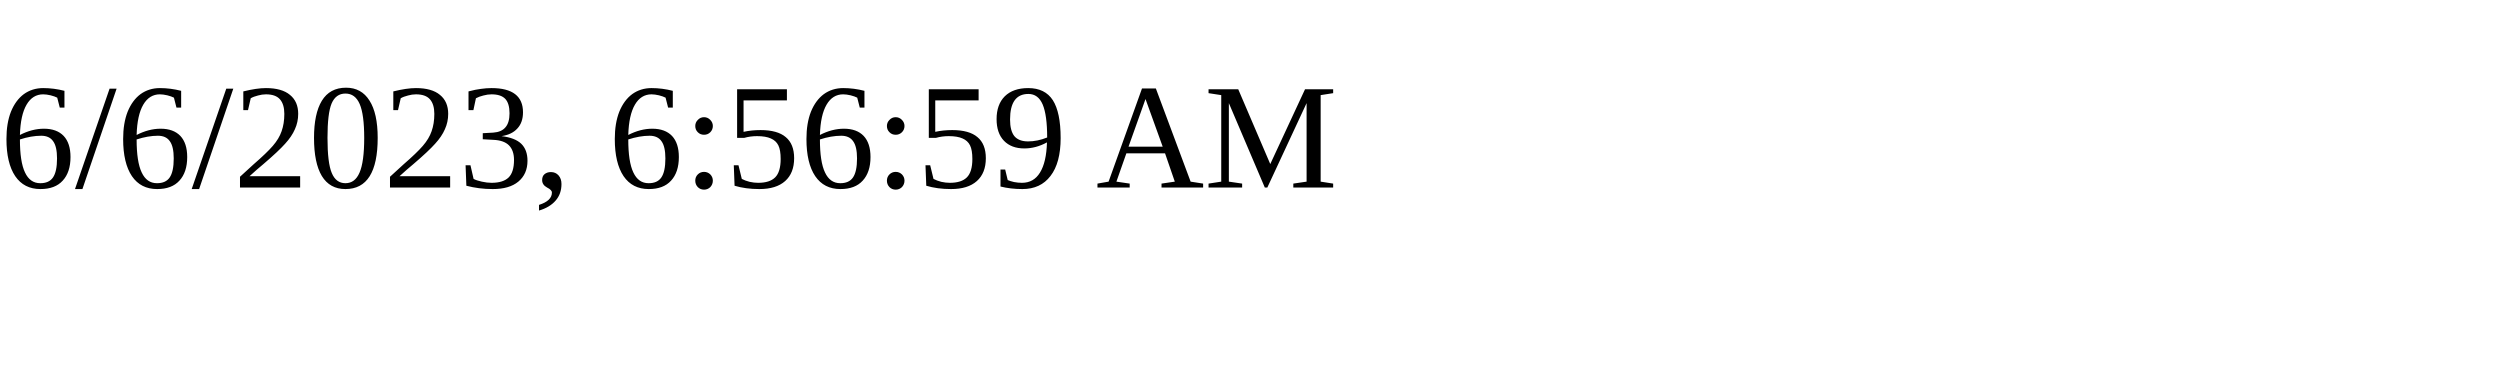
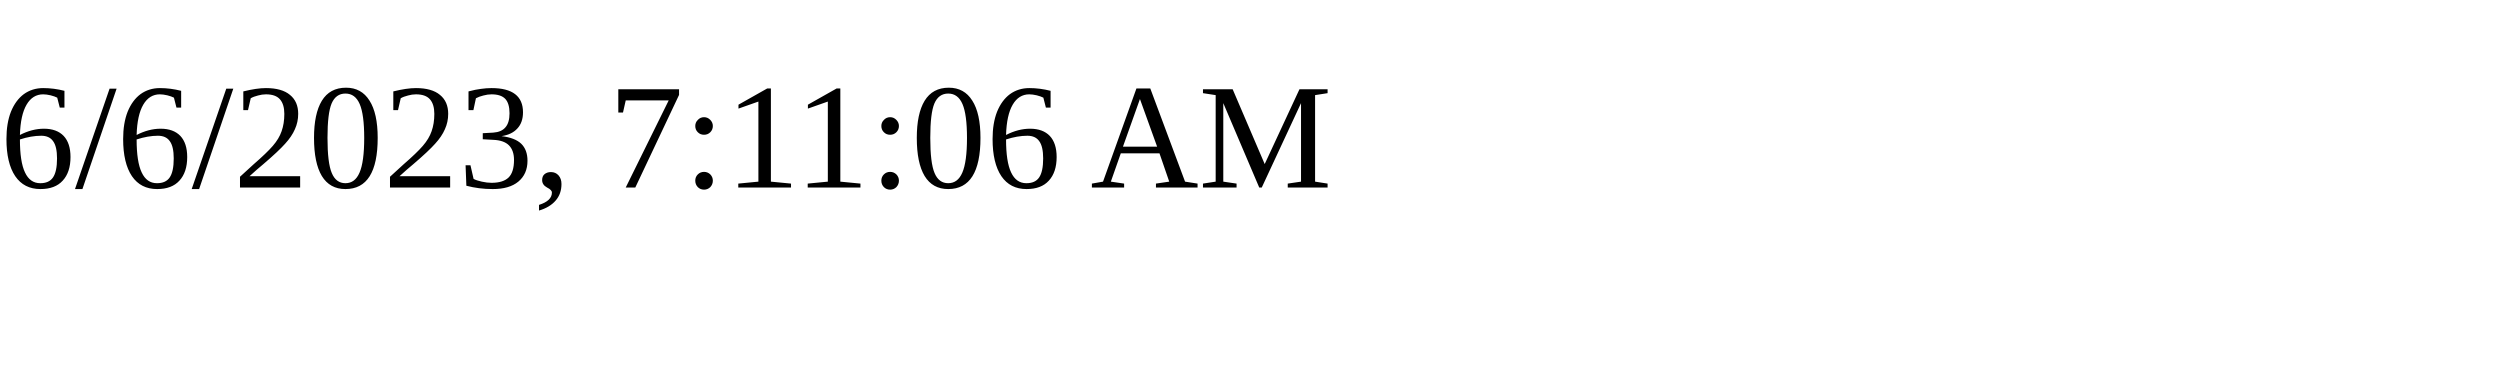
<svg xmlns="http://www.w3.org/2000/svg" height="30" width="200">
-   <text x="0" y="15">6/6/2023, 6:56:59 AM</text>
+   <text x="0" y="15">6/6/2023, 7:11:06 AM</text>
</svg>
